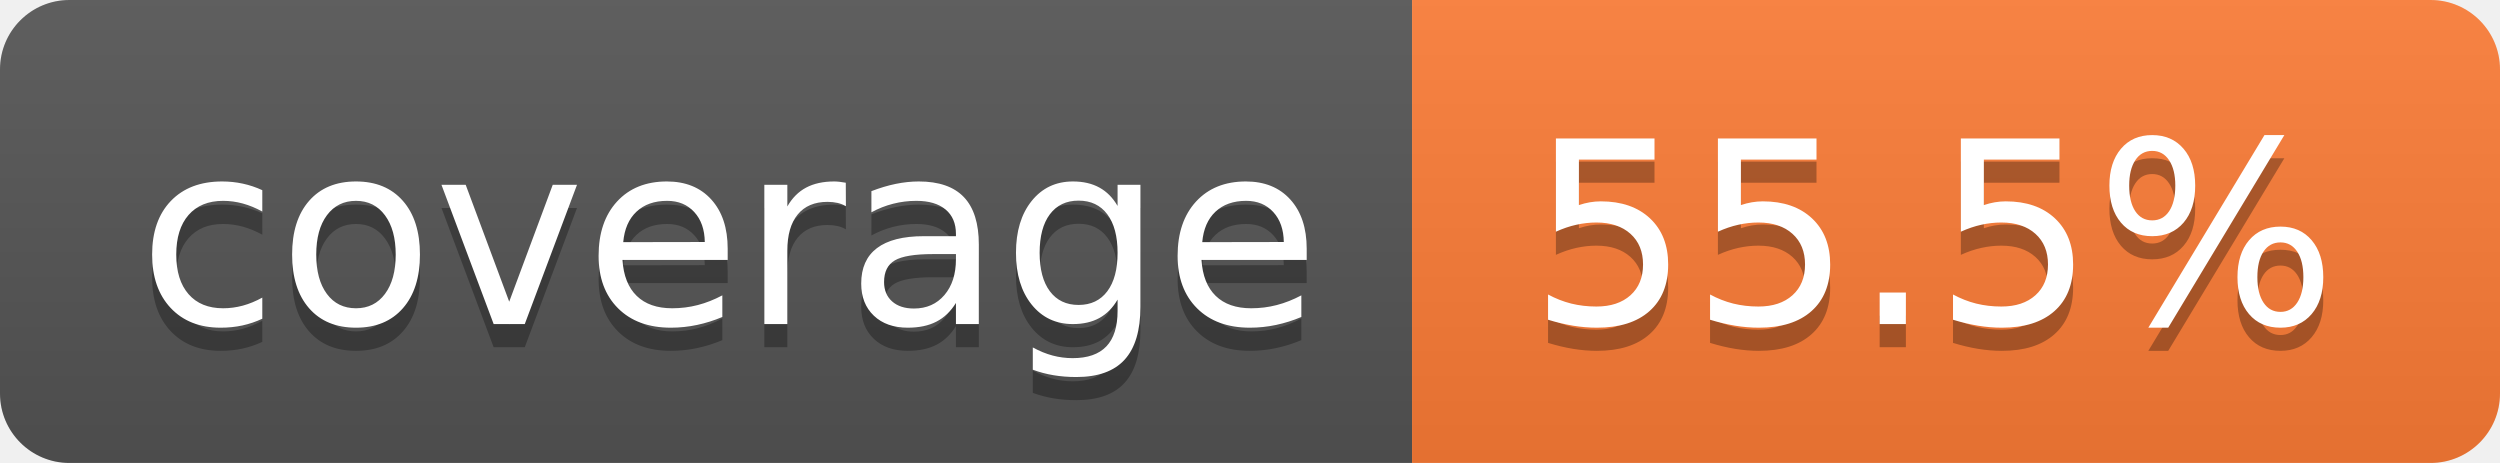
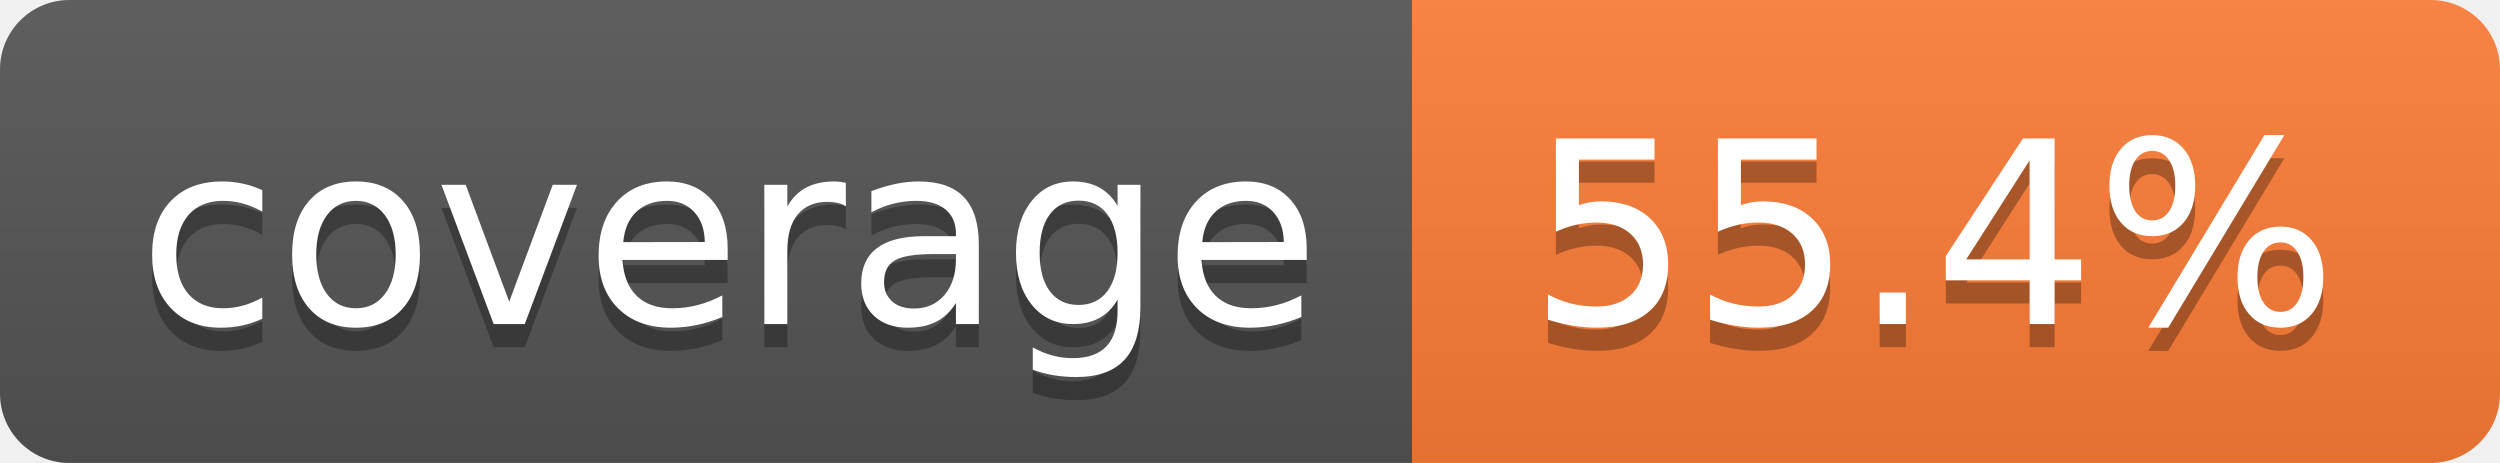
- <svg xmlns="http://www.w3.org/2000/svg" width="108" height="20" role="img" aria-label="coverage: 55.5%">
+ <svg xmlns="http://www.w3.org/2000/svg" width="108" height="20" role="img" aria-label="coverage: 55.4%">
  <linearGradient id="s" x2="0" y2="100%">
    <stop offset="0" stop-color="#bbb" stop-opacity=".1" />
    <stop offset="1" stop-opacity=".1" />
  </linearGradient>
  <clipPath id="r">
    <rect width="108" height="20" rx="3" fill="#fff" />
  </clipPath>
  <g clip-path="url(#r)">
    <rect width="61" height="20" fill="#555" />
    <rect x="61" width="47" height="20" fill="#fe7d37" />
    <rect width="108" height="20" fill="url(#s)" />
  </g>
  <g fill="#fff" text-anchor="middle" font-family="Verdana,Geneva,DejaVu Sans,sans-serif" text-rendering="geometricPrecision" font-size="110">
    <text aria-hidden="true" x="315" y="150" fill="#010101" fill-opacity=".3" transform="scale(.1)" textLength="510">coverage</text>
    <text x="315" y="140" transform="scale(.1)" fill="#fff" textLength="510">coverage</text>
-     <text aria-hidden="true" x="835" y="150" fill="#010101" fill-opacity=".3" transform="scale(.1)" textLength="370">55.5%</text>
-     <text x="835" y="140" transform="scale(.1)" fill="#fff" textLength="370">55.5%</text>
+     <text aria-hidden="true" x="835" y="150" fill="#010101" fill-opacity=".3" transform="scale(.1)" textLength="370">55.4%</text>
+     <text x="835" y="140" transform="scale(.1)" fill="#fff" textLength="370">55.4%</text>
  </g>
</svg>
